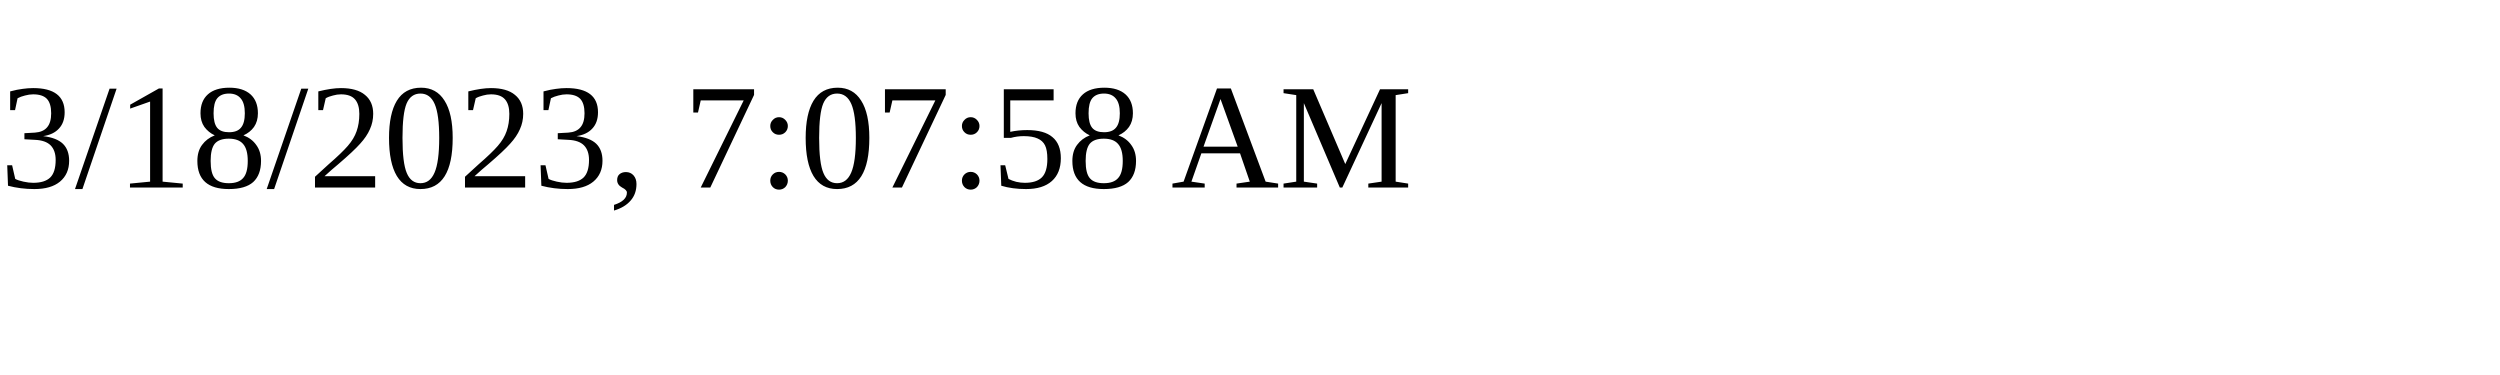
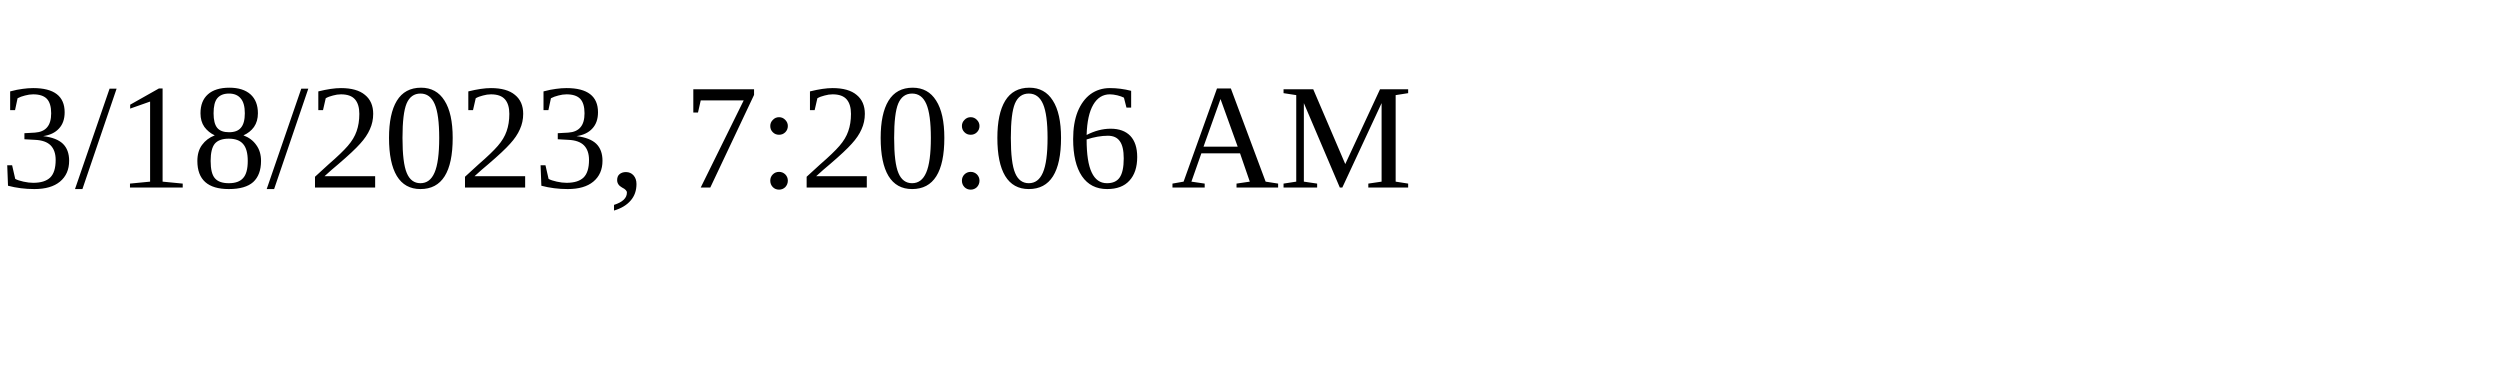
<svg xmlns="http://www.w3.org/2000/svg" height="30" width="200">
-   <text x="0" y="15">3/18/2023, 7:07:58 AM</text>
+   <text x="0" y="15">3/18/2023, 7:20:06 AM</text>
</svg>
